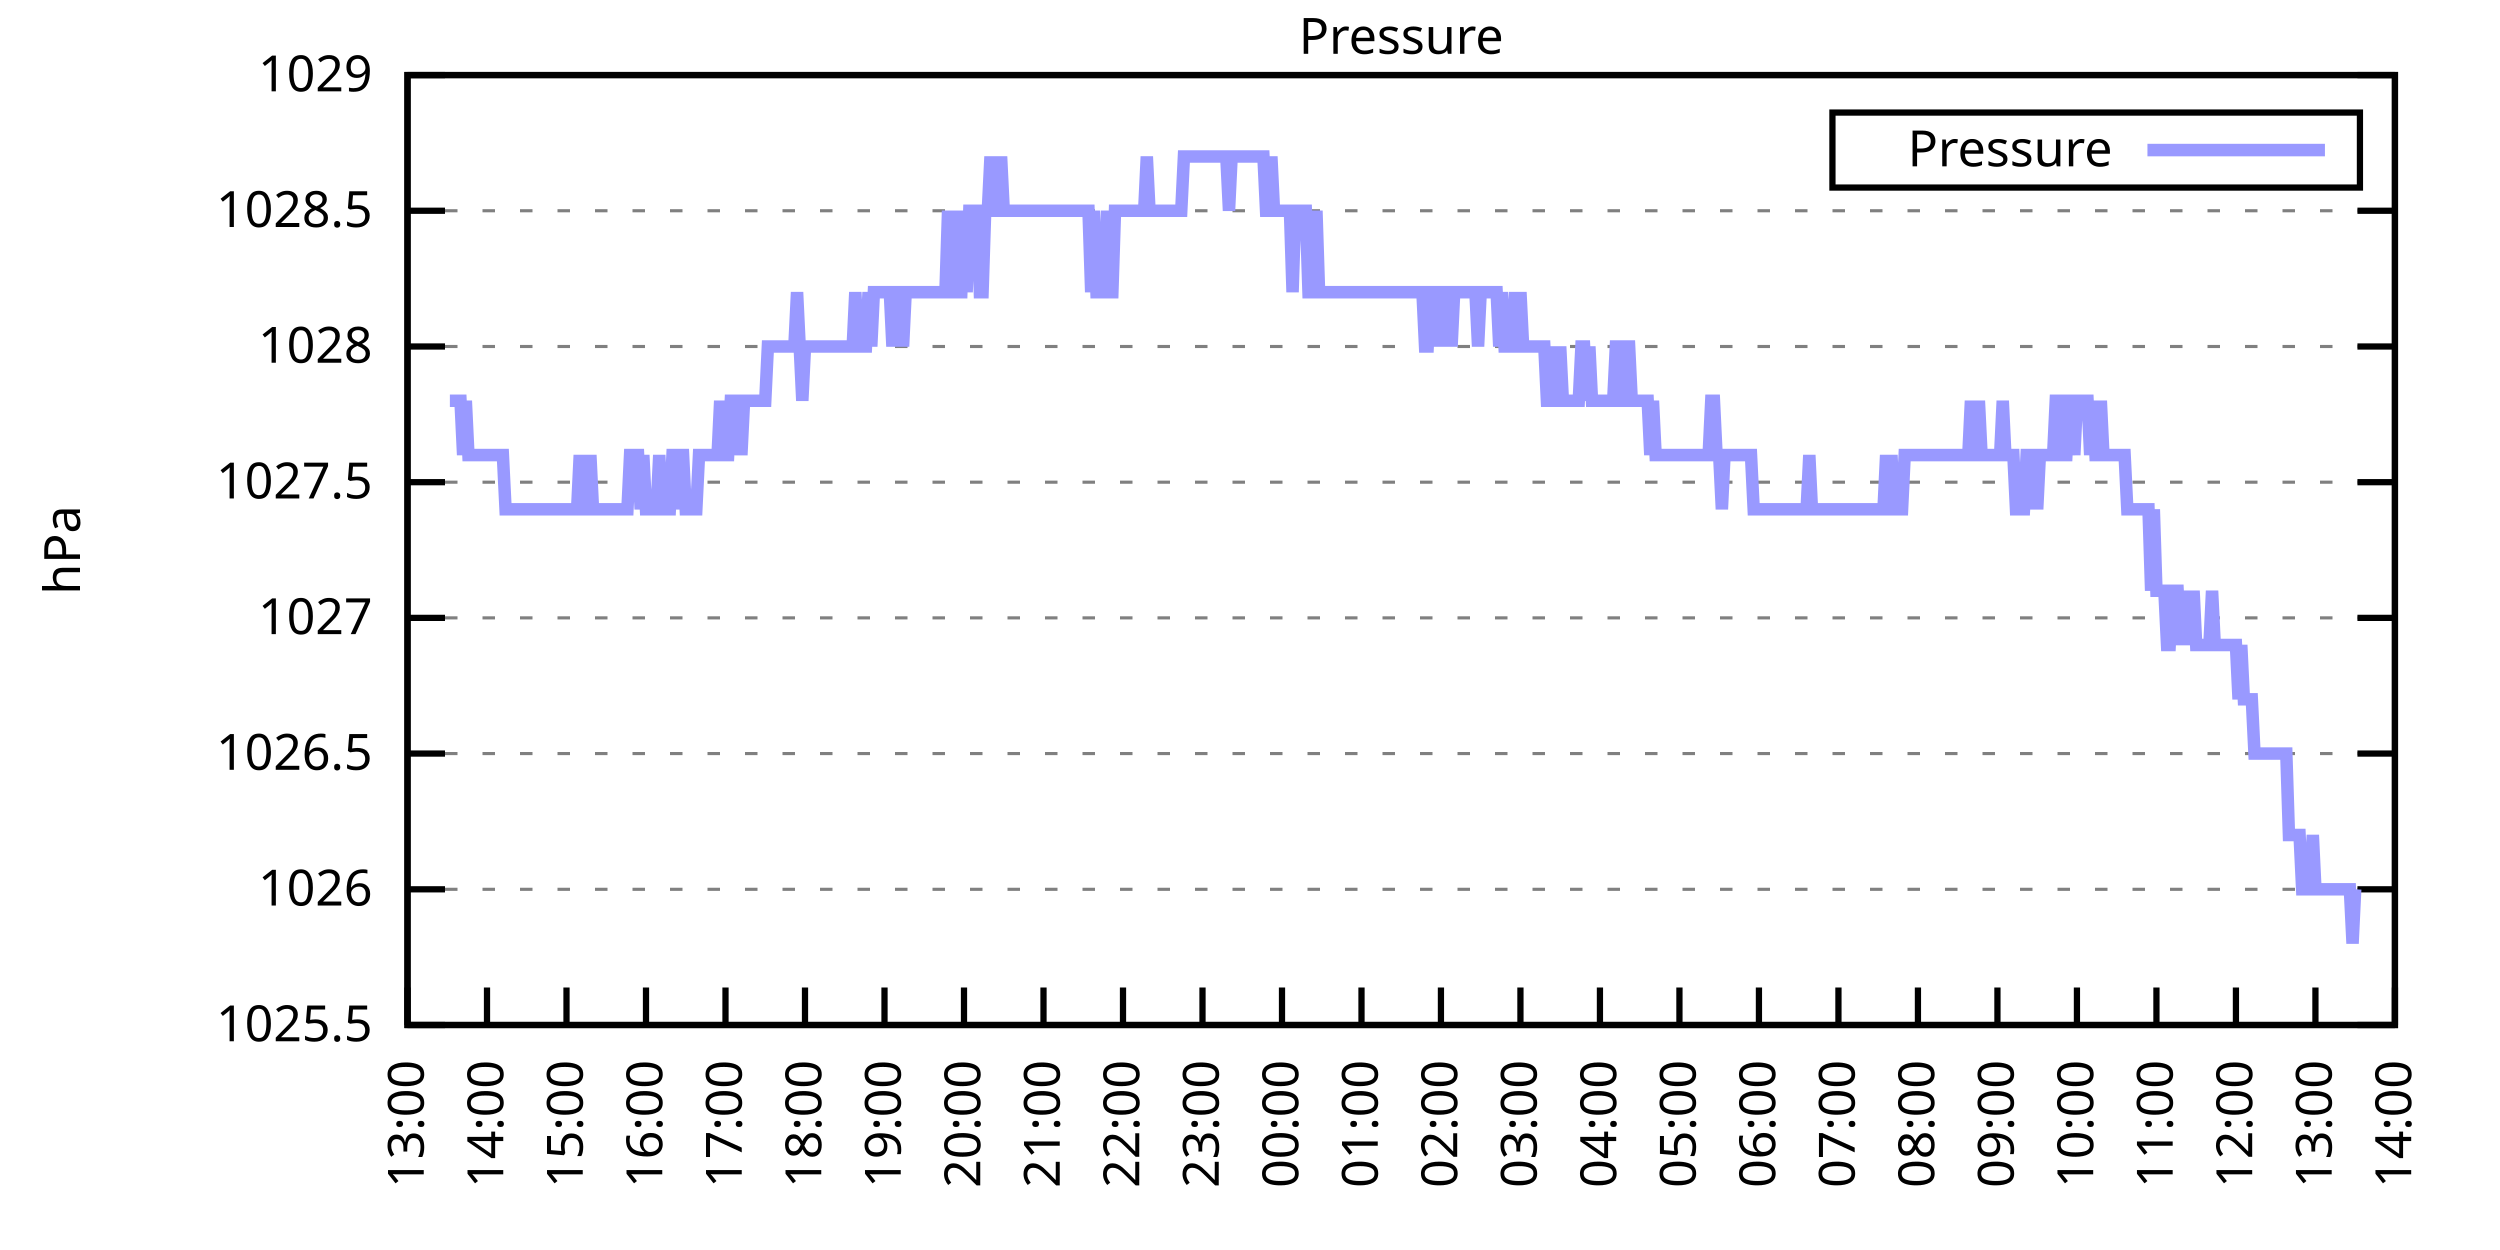
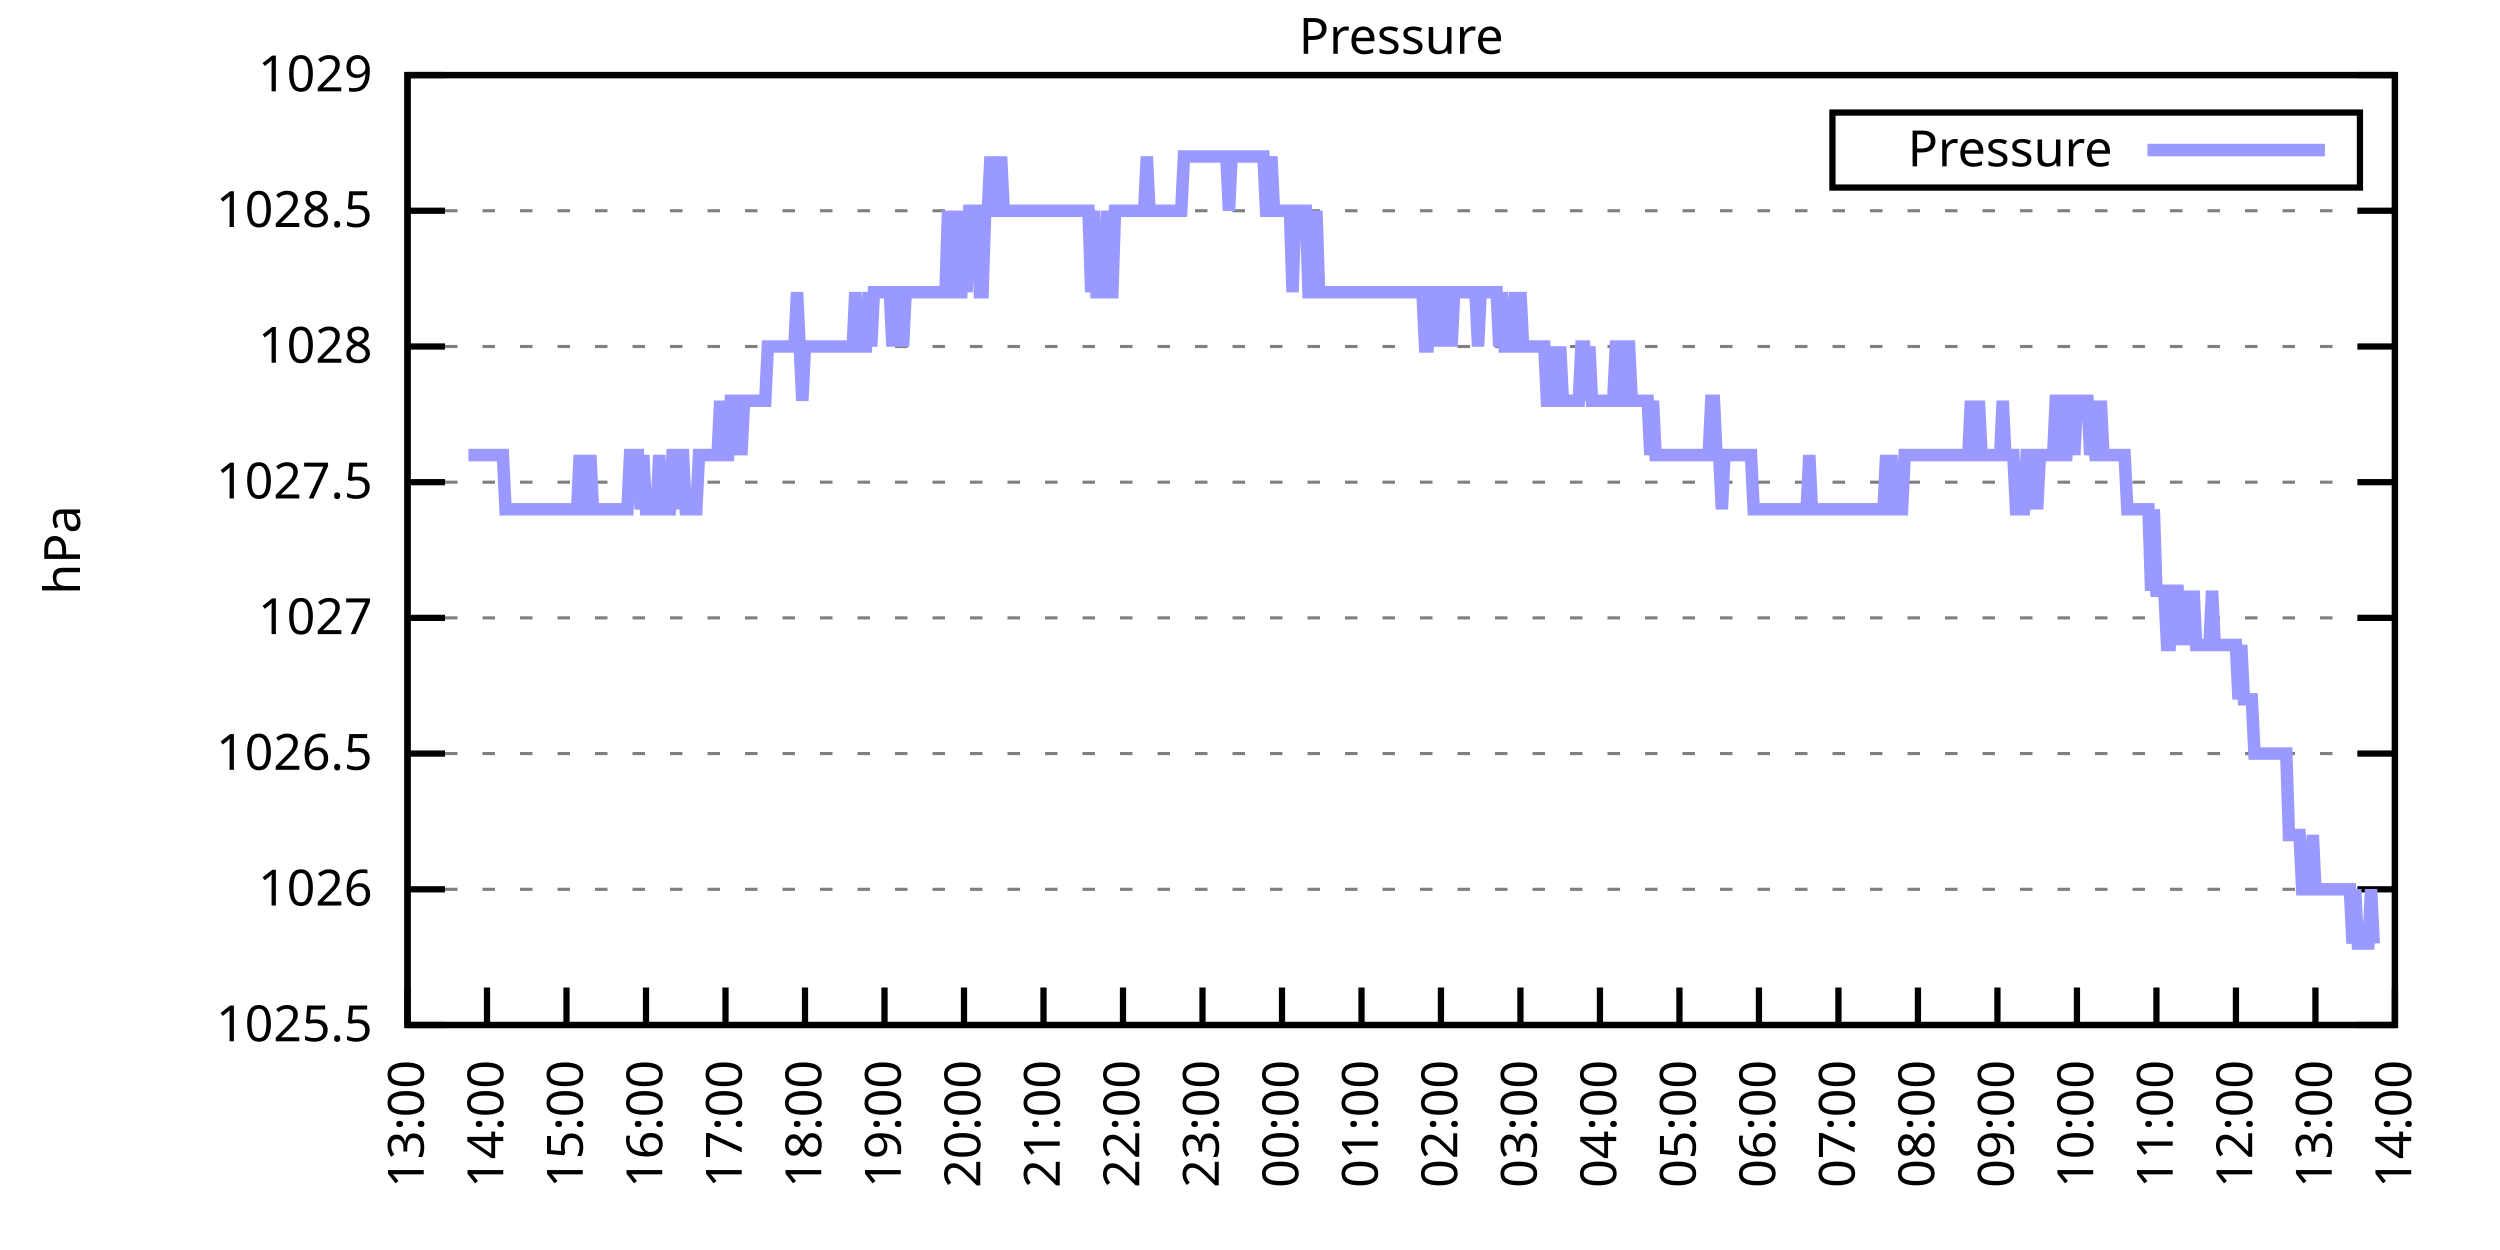
<svg xmlns="http://www.w3.org/2000/svg" xmlns:xlink="http://www.w3.org/1999/xlink" width="400" height="200" viewBox="0 0 400 200">
  <g id="gnuplot_canvas">
    <rect x="0" y="0" width="400" height="200" fill="none" />
    <defs>
      <circle id="gpDot" r="0.5" stroke-width="0.5" stroke="currentColor" />
      <path id="gpPt0" stroke-width="0.333" stroke="currentColor" d="M-1,0 h2 M0,-1 v2" />
      <path id="gpPt1" stroke-width="0.333" stroke="currentColor" d="M-1,-1 L1,1 M1,-1 L-1,1" />
      <path id="gpPt2" stroke-width="0.333" stroke="currentColor" d="M-1,0 L1,0 M0,-1 L0,1 M-1,-1 L1,1 M-1,1 L1,-1" />
      <rect id="gpPt3" stroke-width="0.333" stroke="currentColor" x="-1" y="-1" width="2" height="2" />
      <rect id="gpPt4" stroke-width="0.333" stroke="currentColor" fill="currentColor" x="-1" y="-1" width="2" height="2" />
      <circle id="gpPt5" stroke-width="0.333" stroke="currentColor" cx="0" cy="0" r="1" />
      <use xlink:href="#gpPt5" id="gpPt6" fill="currentColor" stroke="none" />
      <path id="gpPt7" stroke-width="0.333" stroke="currentColor" d="M0,-1.33 L-1.33,0.67 L1.33,0.67 z" />
      <use xlink:href="#gpPt7" id="gpPt8" fill="currentColor" stroke="none" />
      <use xlink:href="#gpPt7" id="gpPt9" stroke="currentColor" transform="rotate(180)" />
      <use xlink:href="#gpPt9" id="gpPt10" fill="currentColor" stroke="none" />
      <use xlink:href="#gpPt3" id="gpPt11" stroke="currentColor" transform="rotate(45)" />
      <use xlink:href="#gpPt11" id="gpPt12" fill="currentColor" stroke="none" />
      <path id="gpPt13" stroke-width="0.333" stroke="currentColor" d="M0,1.330 L1.265,0.411 L0.782,-1.067 L-0.782,-1.076 L-1.265,0.411 z" />
      <use xlink:href="#gpPt13" id="gpPt14" fill="currentColor" stroke="none" />
      <filter id="textbox" filterUnits="objectBoundingBox" x="0" y="0" height="1" width="1">
        <feFlood flood-color="white" flood-opacity="1" result="bgnd" />
        <feComposite in="SourceGraphic" in2="bgnd" operator="atop" />
      </filter>
      <filter id="greybox" filterUnits="objectBoundingBox" x="0" y="0" height="1" width="1">
        <feFlood flood-color="lightgrey" flood-opacity="1" result="grey" />
        <feComposite in="SourceGraphic" in2="grey" operator="atop" />
      </filter>
    </defs>
    <g fill="none" color="white" stroke="currentColor" stroke-width="1.00" stroke-linecap="butt" stroke-linejoin="miter">
</g>
    <g fill="none" color="black" stroke="currentColor" stroke-width="1.00" stroke-linecap="butt" stroke-linejoin="miter">
      <g stroke="none" shape-rendering="crispEdges">
        <polygon fill="rgb(255, 255, 255)" points="65.20,164.00 383.18,164.00 383.18,12.02 65.20,12.02 " />
      </g>
    </g>
    <g fill="none" color="black" stroke="currentColor" stroke-width="1.00" stroke-linecap="butt" stroke-linejoin="miter">
</g>
    <g fill="none" color="black" stroke="black" stroke-width="0.50" stroke-linecap="butt" stroke-linejoin="miter">
</g>
    <g fill="none" color="gray" stroke="currentColor" stroke-width="0.50" stroke-linecap="butt" stroke-linejoin="miter">
      <path stroke="gray" stroke-dasharray="2,4" class="gridline" d="M65.20,164.00 L383.19,164.00  " />
    </g>
    <g fill="none" color="gray" stroke="gray" stroke-width="1.00" stroke-linecap="butt" stroke-linejoin="miter">
</g>
    <g fill="none" color="black" stroke="currentColor" stroke-width="1.00" stroke-linecap="butt" stroke-linejoin="miter">
      <path stroke="black" d="M65.20,164.00 L71.20,164.00 M383.19,164.00 L377.19,164.00  " />
      <g transform="translate(59.60,166.60)" stroke="none" fill="black" font-family="Sans" font-size="8.00" text-anchor="end">
        <text>
          <tspan font-family="Sans"> 1025.5</tspan>
        </text>
      </g>
    </g>
    <g fill="none" color="black" stroke="currentColor" stroke-width="1.00" stroke-linecap="butt" stroke-linejoin="miter">
</g>
    <g fill="none" color="black" stroke="black" stroke-width="0.50" stroke-linecap="butt" stroke-linejoin="miter">
</g>
    <g fill="none" color="gray" stroke="currentColor" stroke-width="0.50" stroke-linecap="butt" stroke-linejoin="miter">
      <path stroke="gray" stroke-dasharray="2,4" class="gridline" d="M65.20,142.29 L383.19,142.29  " />
    </g>
    <g fill="none" color="gray" stroke="gray" stroke-width="1.00" stroke-linecap="butt" stroke-linejoin="miter">
</g>
    <g fill="none" color="black" stroke="currentColor" stroke-width="1.00" stroke-linecap="butt" stroke-linejoin="miter">
      <path stroke="black" d="M65.20,142.29 L71.20,142.29 M383.19,142.29 L377.19,142.29  " />
      <g transform="translate(59.60,144.89)" stroke="none" fill="black" font-family="Sans" font-size="8.00" text-anchor="end">
        <text>
          <tspan font-family="Sans"> 1026</tspan>
        </text>
      </g>
    </g>
    <g fill="none" color="black" stroke="currentColor" stroke-width="1.00" stroke-linecap="butt" stroke-linejoin="miter">
</g>
    <g fill="none" color="black" stroke="black" stroke-width="0.50" stroke-linecap="butt" stroke-linejoin="miter">
</g>
    <g fill="none" color="gray" stroke="currentColor" stroke-width="0.50" stroke-linecap="butt" stroke-linejoin="miter">
      <path stroke="gray" stroke-dasharray="2,4" class="gridline" d="M65.20,120.57 L383.19,120.57  " />
    </g>
    <g fill="none" color="gray" stroke="gray" stroke-width="1.00" stroke-linecap="butt" stroke-linejoin="miter">
</g>
    <g fill="none" color="black" stroke="currentColor" stroke-width="1.00" stroke-linecap="butt" stroke-linejoin="miter">
      <path stroke="black" d="M65.20,120.57 L71.20,120.57 M383.19,120.57 L377.19,120.57  " />
      <g transform="translate(59.60,123.17)" stroke="none" fill="black" font-family="Sans" font-size="8.00" text-anchor="end">
        <text>
          <tspan font-family="Sans"> 1026.5</tspan>
        </text>
      </g>
    </g>
    <g fill="none" color="black" stroke="currentColor" stroke-width="1.00" stroke-linecap="butt" stroke-linejoin="miter">
</g>
    <g fill="none" color="black" stroke="black" stroke-width="0.50" stroke-linecap="butt" stroke-linejoin="miter">
</g>
    <g fill="none" color="gray" stroke="currentColor" stroke-width="0.50" stroke-linecap="butt" stroke-linejoin="miter">
      <path stroke="gray" stroke-dasharray="2,4" class="gridline" d="M65.20,98.86 L383.19,98.86  " />
    </g>
    <g fill="none" color="gray" stroke="gray" stroke-width="1.00" stroke-linecap="butt" stroke-linejoin="miter">
</g>
    <g fill="none" color="black" stroke="currentColor" stroke-width="1.00" stroke-linecap="butt" stroke-linejoin="miter">
      <path stroke="black" d="M65.20,98.86 L71.20,98.86 M383.19,98.86 L377.19,98.86  " />
      <g transform="translate(59.60,101.46)" stroke="none" fill="black" font-family="Sans" font-size="8.00" text-anchor="end">
        <text>
          <tspan font-family="Sans"> 1027</tspan>
        </text>
      </g>
    </g>
    <g fill="none" color="black" stroke="currentColor" stroke-width="1.00" stroke-linecap="butt" stroke-linejoin="miter">
</g>
    <g fill="none" color="black" stroke="black" stroke-width="0.50" stroke-linecap="butt" stroke-linejoin="miter">
</g>
    <g fill="none" color="gray" stroke="currentColor" stroke-width="0.50" stroke-linecap="butt" stroke-linejoin="miter">
      <path stroke="gray" stroke-dasharray="2,4" class="gridline" d="M65.20,77.15 L383.19,77.15  " />
    </g>
    <g fill="none" color="gray" stroke="gray" stroke-width="1.00" stroke-linecap="butt" stroke-linejoin="miter">
</g>
    <g fill="none" color="black" stroke="currentColor" stroke-width="1.00" stroke-linecap="butt" stroke-linejoin="miter">
      <path stroke="black" d="M65.20,77.15 L71.20,77.15 M383.19,77.15 L377.19,77.15  " />
      <g transform="translate(59.60,79.75)" stroke="none" fill="black" font-family="Sans" font-size="8.00" text-anchor="end">
        <text>
          <tspan font-family="Sans"> 1027.5</tspan>
        </text>
      </g>
    </g>
    <g fill="none" color="black" stroke="currentColor" stroke-width="1.00" stroke-linecap="butt" stroke-linejoin="miter">
</g>
    <g fill="none" color="black" stroke="black" stroke-width="0.50" stroke-linecap="butt" stroke-linejoin="miter">
</g>
    <g fill="none" color="gray" stroke="currentColor" stroke-width="0.50" stroke-linecap="butt" stroke-linejoin="miter">
      <path stroke="gray" stroke-dasharray="2,4" class="gridline" d="M65.20,55.44 L383.19,55.44  " />
    </g>
    <g fill="none" color="gray" stroke="gray" stroke-width="1.00" stroke-linecap="butt" stroke-linejoin="miter">
</g>
    <g fill="none" color="black" stroke="currentColor" stroke-width="1.00" stroke-linecap="butt" stroke-linejoin="miter">
      <path stroke="black" d="M65.20,55.44 L71.20,55.44 M383.19,55.44 L377.19,55.44  " />
      <g transform="translate(59.60,58.04)" stroke="none" fill="black" font-family="Sans" font-size="8.00" text-anchor="end">
        <text>
          <tspan font-family="Sans"> 1028</tspan>
        </text>
      </g>
    </g>
    <g fill="none" color="black" stroke="currentColor" stroke-width="1.00" stroke-linecap="butt" stroke-linejoin="miter">
</g>
    <g fill="none" color="black" stroke="black" stroke-width="0.50" stroke-linecap="butt" stroke-linejoin="miter">
</g>
    <g fill="none" color="gray" stroke="currentColor" stroke-width="0.50" stroke-linecap="butt" stroke-linejoin="miter">
      <path stroke="gray" stroke-dasharray="2,4" class="gridline" d="M65.20,33.72 L383.19,33.72  " />
    </g>
    <g fill="none" color="gray" stroke="gray" stroke-width="1.00" stroke-linecap="butt" stroke-linejoin="miter">
</g>
    <g fill="none" color="black" stroke="currentColor" stroke-width="1.00" stroke-linecap="butt" stroke-linejoin="miter">
      <path stroke="black" d="M65.20,33.72 L71.20,33.72 M383.19,33.72 L377.19,33.72  " />
      <g transform="translate(59.60,36.32)" stroke="none" fill="black" font-family="Sans" font-size="8.00" text-anchor="end">
        <text>
          <tspan font-family="Sans"> 1028.5</tspan>
        </text>
      </g>
    </g>
    <g fill="none" color="black" stroke="currentColor" stroke-width="1.00" stroke-linecap="butt" stroke-linejoin="miter">
</g>
    <g fill="none" color="black" stroke="black" stroke-width="0.50" stroke-linecap="butt" stroke-linejoin="miter">
</g>
    <g fill="none" color="gray" stroke="currentColor" stroke-width="0.50" stroke-linecap="butt" stroke-linejoin="miter">
      <path stroke="gray" stroke-dasharray="2,4" class="gridline" d="M65.20,12.01 L383.19,12.01  " />
    </g>
    <g fill="none" color="gray" stroke="gray" stroke-width="1.00" stroke-linecap="butt" stroke-linejoin="miter">
</g>
    <g fill="none" color="black" stroke="currentColor" stroke-width="1.00" stroke-linecap="butt" stroke-linejoin="miter">
      <path stroke="black" d="M65.20,12.01 L71.20,12.01 M383.19,12.01 L377.19,12.01  " />
      <g transform="translate(59.60,14.61)" stroke="none" fill="black" font-family="Sans" font-size="8.00" text-anchor="end">
        <text>
          <tspan font-family="Sans"> 1029</tspan>
        </text>
      </g>
    </g>
    <g fill="none" color="black" stroke="currentColor" stroke-width="1.00" stroke-linecap="butt" stroke-linejoin="miter">
      <path stroke="black" d="M65.20,164.00 L65.20,158.00  " />
      <g transform="translate(67.80,169.60) rotate(270.00)" stroke="none" fill="black" font-family="Sans" font-size="8.00" text-anchor="end">
        <text>
          <tspan font-family="Sans">13:00</tspan>
        </text>
      </g>
    </g>
    <g fill="none" color="black" stroke="currentColor" stroke-width="1.00" stroke-linecap="butt" stroke-linejoin="miter">
      <path stroke="black" d="M77.92,164.00 L77.92,158.00  " />
      <g transform="translate(80.52,169.60) rotate(270.00)" stroke="none" fill="black" font-family="Sans" font-size="8.00" text-anchor="end">
        <text>
          <tspan font-family="Sans">14:00</tspan>
        </text>
      </g>
    </g>
    <g fill="none" color="black" stroke="currentColor" stroke-width="1.00" stroke-linecap="butt" stroke-linejoin="miter">
      <path stroke="black" d="M90.64,164.00 L90.64,158.00  " />
      <g transform="translate(93.24,169.60) rotate(270.00)" stroke="none" fill="black" font-family="Sans" font-size="8.00" text-anchor="end">
        <text>
          <tspan font-family="Sans">15:00</tspan>
        </text>
      </g>
    </g>
    <g fill="none" color="black" stroke="currentColor" stroke-width="1.00" stroke-linecap="butt" stroke-linejoin="miter">
      <path stroke="black" d="M103.36,164.00 L103.36,158.00  " />
      <g transform="translate(105.96,169.60) rotate(270.00)" stroke="none" fill="black" font-family="Sans" font-size="8.00" text-anchor="end">
        <text>
          <tspan font-family="Sans">16:00</tspan>
        </text>
      </g>
    </g>
    <g fill="none" color="black" stroke="currentColor" stroke-width="1.00" stroke-linecap="butt" stroke-linejoin="miter">
      <path stroke="black" d="M116.08,164.00 L116.08,158.00  " />
      <g transform="translate(118.68,169.60) rotate(270.00)" stroke="none" fill="black" font-family="Sans" font-size="8.00" text-anchor="end">
        <text>
          <tspan font-family="Sans">17:00</tspan>
        </text>
      </g>
    </g>
    <g fill="none" color="black" stroke="currentColor" stroke-width="1.00" stroke-linecap="butt" stroke-linejoin="miter">
      <path stroke="black" d="M128.80,164.00 L128.80,158.00  " />
      <g transform="translate(131.40,169.60) rotate(270.00)" stroke="none" fill="black" font-family="Sans" font-size="8.00" text-anchor="end">
        <text>
          <tspan font-family="Sans">18:00</tspan>
        </text>
      </g>
    </g>
    <g fill="none" color="black" stroke="currentColor" stroke-width="1.00" stroke-linecap="butt" stroke-linejoin="miter">
      <path stroke="black" d="M141.52,164.00 L141.52,158.00  " />
      <g transform="translate(144.12,169.60) rotate(270.00)" stroke="none" fill="black" font-family="Sans" font-size="8.00" text-anchor="end">
        <text>
          <tspan font-family="Sans">19:00</tspan>
        </text>
      </g>
    </g>
    <g fill="none" color="black" stroke="currentColor" stroke-width="1.00" stroke-linecap="butt" stroke-linejoin="miter">
      <path stroke="black" d="M154.24,164.00 L154.24,158.00  " />
      <g transform="translate(156.84,169.60) rotate(270.00)" stroke="none" fill="black" font-family="Sans" font-size="8.00" text-anchor="end">
        <text>
          <tspan font-family="Sans">20:00</tspan>
        </text>
      </g>
    </g>
    <g fill="none" color="black" stroke="currentColor" stroke-width="1.00" stroke-linecap="butt" stroke-linejoin="miter">
      <path stroke="black" d="M166.96,164.00 L166.96,158.00  " />
      <g transform="translate(169.56,169.60) rotate(270.00)" stroke="none" fill="black" font-family="Sans" font-size="8.00" text-anchor="end">
        <text>
          <tspan font-family="Sans">21:00</tspan>
        </text>
      </g>
    </g>
    <g fill="none" color="black" stroke="currentColor" stroke-width="1.00" stroke-linecap="butt" stroke-linejoin="miter">
      <path stroke="black" d="M179.68,164.00 L179.68,158.00  " />
      <g transform="translate(182.28,169.60) rotate(270.00)" stroke="none" fill="black" font-family="Sans" font-size="8.00" text-anchor="end">
        <text>
          <tspan font-family="Sans">22:00</tspan>
        </text>
      </g>
    </g>
    <g fill="none" color="black" stroke="currentColor" stroke-width="1.00" stroke-linecap="butt" stroke-linejoin="miter">
      <path stroke="black" d="M192.40,164.00 L192.40,158.00  " />
      <g transform="translate(195.00,169.60) rotate(270.00)" stroke="none" fill="black" font-family="Sans" font-size="8.00" text-anchor="end">
        <text>
          <tspan font-family="Sans">23:00</tspan>
        </text>
      </g>
    </g>
    <g fill="none" color="black" stroke="currentColor" stroke-width="1.00" stroke-linecap="butt" stroke-linejoin="miter">
      <path stroke="black" d="M205.12,164.00 L205.12,158.00  " />
      <g transform="translate(207.72,169.60) rotate(270.00)" stroke="none" fill="black" font-family="Sans" font-size="8.00" text-anchor="end">
        <text>
          <tspan font-family="Sans">00:00</tspan>
        </text>
      </g>
    </g>
    <g fill="none" color="black" stroke="currentColor" stroke-width="1.00" stroke-linecap="butt" stroke-linejoin="miter">
      <path stroke="black" d="M217.84,164.00 L217.84,158.00  " />
      <g transform="translate(220.44,169.60) rotate(270.00)" stroke="none" fill="black" font-family="Sans" font-size="8.00" text-anchor="end">
        <text>
          <tspan font-family="Sans">01:00</tspan>
        </text>
      </g>
    </g>
    <g fill="none" color="black" stroke="currentColor" stroke-width="1.00" stroke-linecap="butt" stroke-linejoin="miter">
      <path stroke="black" d="M230.55,164.00 L230.55,158.00  " />
      <g transform="translate(233.15,169.60) rotate(270.00)" stroke="none" fill="black" font-family="Sans" font-size="8.00" text-anchor="end">
        <text>
          <tspan font-family="Sans">02:00</tspan>
        </text>
      </g>
    </g>
    <g fill="none" color="black" stroke="currentColor" stroke-width="1.00" stroke-linecap="butt" stroke-linejoin="miter">
      <path stroke="black" d="M243.27,164.00 L243.27,158.00  " />
      <g transform="translate(245.87,169.60) rotate(270.00)" stroke="none" fill="black" font-family="Sans" font-size="8.00" text-anchor="end">
        <text>
          <tspan font-family="Sans">03:00</tspan>
        </text>
      </g>
    </g>
    <g fill="none" color="black" stroke="currentColor" stroke-width="1.00" stroke-linecap="butt" stroke-linejoin="miter">
      <path stroke="black" d="M255.99,164.00 L255.99,158.00  " />
      <g transform="translate(258.59,169.60) rotate(270.00)" stroke="none" fill="black" font-family="Sans" font-size="8.00" text-anchor="end">
        <text>
          <tspan font-family="Sans">04:00</tspan>
        </text>
      </g>
    </g>
    <g fill="none" color="black" stroke="currentColor" stroke-width="1.00" stroke-linecap="butt" stroke-linejoin="miter">
      <path stroke="black" d="M268.71,164.00 L268.71,158.00  " />
      <g transform="translate(271.31,169.60) rotate(270.00)" stroke="none" fill="black" font-family="Sans" font-size="8.00" text-anchor="end">
        <text>
          <tspan font-family="Sans">05:00</tspan>
        </text>
      </g>
    </g>
    <g fill="none" color="black" stroke="currentColor" stroke-width="1.00" stroke-linecap="butt" stroke-linejoin="miter">
      <path stroke="black" d="M281.43,164.00 L281.43,158.00  " />
      <g transform="translate(284.03,169.60) rotate(270.00)" stroke="none" fill="black" font-family="Sans" font-size="8.00" text-anchor="end">
        <text>
          <tspan font-family="Sans">06:00</tspan>
        </text>
      </g>
    </g>
    <g fill="none" color="black" stroke="currentColor" stroke-width="1.00" stroke-linecap="butt" stroke-linejoin="miter">
      <path stroke="black" d="M294.15,164.00 L294.15,158.00  " />
      <g transform="translate(296.75,169.60) rotate(270.00)" stroke="none" fill="black" font-family="Sans" font-size="8.00" text-anchor="end">
        <text>
          <tspan font-family="Sans">07:00</tspan>
        </text>
      </g>
    </g>
    <g fill="none" color="black" stroke="currentColor" stroke-width="1.00" stroke-linecap="butt" stroke-linejoin="miter">
      <path stroke="black" d="M306.87,164.00 L306.87,158.00  " />
      <g transform="translate(309.47,169.60) rotate(270.00)" stroke="none" fill="black" font-family="Sans" font-size="8.00" text-anchor="end">
        <text>
          <tspan font-family="Sans">08:00</tspan>
        </text>
      </g>
    </g>
    <g fill="none" color="black" stroke="currentColor" stroke-width="1.00" stroke-linecap="butt" stroke-linejoin="miter">
      <path stroke="black" d="M319.59,164.00 L319.59,158.00  " />
      <g transform="translate(322.19,169.60) rotate(270.00)" stroke="none" fill="black" font-family="Sans" font-size="8.00" text-anchor="end">
        <text>
          <tspan font-family="Sans">09:00</tspan>
        </text>
      </g>
    </g>
    <g fill="none" color="black" stroke="currentColor" stroke-width="1.00" stroke-linecap="butt" stroke-linejoin="miter">
      <path stroke="black" d="M332.31,164.00 L332.31,158.00  " />
      <g transform="translate(334.91,169.60) rotate(270.00)" stroke="none" fill="black" font-family="Sans" font-size="8.00" text-anchor="end">
        <text>
          <tspan font-family="Sans">10:00</tspan>
        </text>
      </g>
    </g>
    <g fill="none" color="black" stroke="currentColor" stroke-width="1.00" stroke-linecap="butt" stroke-linejoin="miter">
      <path stroke="black" d="M345.03,164.00 L345.03,158.00  " />
      <g transform="translate(347.63,169.60) rotate(270.00)" stroke="none" fill="black" font-family="Sans" font-size="8.00" text-anchor="end">
        <text>
          <tspan font-family="Sans">11:00</tspan>
        </text>
      </g>
    </g>
    <g fill="none" color="black" stroke="currentColor" stroke-width="1.00" stroke-linecap="butt" stroke-linejoin="miter">
      <path stroke="black" d="M357.75,164.00 L357.75,158.00  " />
      <g transform="translate(360.35,169.60) rotate(270.00)" stroke="none" fill="black" font-family="Sans" font-size="8.00" text-anchor="end">
        <text>
          <tspan font-family="Sans">12:00</tspan>
        </text>
      </g>
    </g>
    <g fill="none" color="black" stroke="currentColor" stroke-width="1.00" stroke-linecap="butt" stroke-linejoin="miter">
      <path stroke="black" d="M370.47,164.00 L370.47,158.00  " />
      <g transform="translate(373.07,169.60) rotate(270.00)" stroke="none" fill="black" font-family="Sans" font-size="8.00" text-anchor="end">
        <text>
          <tspan font-family="Sans">13:00</tspan>
        </text>
      </g>
    </g>
    <g fill="none" color="black" stroke="currentColor" stroke-width="1.00" stroke-linecap="butt" stroke-linejoin="miter">
      <path stroke="black" d="M383.19,164.00 L383.19,158.00  " />
      <g transform="translate(385.79,169.60) rotate(270.00)" stroke="none" fill="black" font-family="Sans" font-size="8.00" text-anchor="end">
        <text>
          <tspan font-family="Sans">14:00</tspan>
        </text>
      </g>
    </g>
    <g fill="none" color="black" stroke="currentColor" stroke-width="1.00" stroke-linecap="butt" stroke-linejoin="miter">
</g>
    <g fill="none" color="black" stroke="currentColor" stroke-width="1.00" stroke-linecap="butt" stroke-linejoin="miter">
      <path stroke="black" d="M65.20,12.01 L65.20,164.00 L383.19,164.00 L383.19,12.01 L65.20,12.01 Z  " />
    </g>
    <g fill="none" color="black" stroke="currentColor" stroke-width="1.00" stroke-linecap="butt" stroke-linejoin="miter">
</g>
    <g fill="none" color="black" stroke="currentColor" stroke-width="1.00" stroke-linecap="butt" stroke-linejoin="miter">
      <path stroke="black" d="M293.19,30.01 L293.19,18.01 L377.59,18.01 L377.59,30.01 L293.19,30.01 Z  " />
    </g>
    <g id="Pressure_plot_1">
      <g fill="none" color="white" stroke="black" stroke-width="2.00" stroke-linecap="butt" stroke-linejoin="miter">
</g>
      <g fill="none" color="black" stroke="currentColor" stroke-width="2.00" stroke-linecap="butt" stroke-linejoin="miter">
        <g transform="translate(337.99,26.61)" stroke="none" fill="black" font-family="Sans" font-size="8.00" text-anchor="end">
          <text>
            <tspan font-family="Sans">Pressure</tspan>
          </text>
        </g>
      </g>
      <g fill="none" color="black" stroke="currentColor" stroke-width="2.00" stroke-linecap="butt" stroke-linejoin="miter">
-         <path stroke="rgb(153, 153, 255)" d="M343.59,24.01 L371.99,24.01 M71.98,64.12 L72.41,64.12 L72.83,64.12 L73.26,64.12 L73.68,64.12 L74.10,72.81   L74.53,64.12 L74.95,72.81 L75.38,72.81 L75.80,72.81 L76.22,72.81 L76.65,72.81 L77.07,72.81 L77.50,72.81   L77.92,72.81 L78.34,72.81 L78.77,72.81 L79.19,72.81 L79.62,72.81 L80.04,72.81 L80.46,72.81 L80.89,81.49   L81.31,81.49 L81.74,81.49 L82.16,81.49 L82.58,81.49 L83.01,81.49 L83.43,81.49 L83.86,81.49 L84.28,81.49   L84.70,81.49 L85.13,81.49 L85.55,81.49 L85.98,81.49 L86.40,81.49 L86.82,81.49 L87.25,81.49 L87.67,81.49   L88.10,81.49 L88.52,81.49 L88.94,81.49 L89.37,81.49 L89.79,81.49 L90.22,81.49 L90.64,81.49 L91.06,81.49   L91.49,81.49 L91.91,81.49 L92.34,81.49 L92.76,72.81 L93.18,81.49 L93.61,81.49 L94.03,81.49 L94.46,72.81   L94.88,81.49 L95.30,81.49 L95.73,81.49 L96.15,81.49 L96.58,81.49 L97.00,81.49 L97.42,81.49 L97.85,81.49   L98.27,81.49 L98.69,81.49 L99.12,81.49 L99.54,81.49 L99.97,81.49 L100.39,81.49 L100.81,72.81 L101.24,72.81   L101.66,72.81 L102.09,72.81 L102.51,81.49 L102.93,72.81 L103.36,81.49 L103.78,81.49 L104.21,81.49 L104.63,81.49   L105.05,81.49 L105.48,72.81 L105.90,81.49 L106.33,81.49 L106.75,81.49 L107.17,81.49 L107.60,72.81 L108.02,72.81   L108.45,81.49 L108.87,72.81 L109.29,72.81 L109.72,81.49 L110.14,81.49 L110.57,81.49 L110.99,81.49 L111.41,81.49   L111.84,72.81 L112.26,72.81 L112.69,72.81 L113.11,72.81 L113.53,72.81 L113.96,72.81 L114.38,72.81 L114.81,72.81   L115.23,64.12 L115.65,72.81 L116.08,72.81 L116.50,72.81 L116.93,64.12 L117.35,64.12 L117.77,72.81 L118.20,64.12   L118.62,72.81 L119.05,64.12 L119.47,64.12 L119.89,64.12 L120.32,64.12 L120.74,64.12 L121.17,64.12 L121.59,64.12   L122.01,64.12 L122.44,64.12 L122.86,55.44 L123.29,55.44 L123.71,55.44 L124.13,55.44 L124.56,55.44 L124.98,55.44   L125.41,55.44 L125.83,55.44 L126.25,55.44 L126.68,55.44 L127.10,55.44 L127.53,46.75 L127.95,55.44 L128.37,64.12   L128.80,55.44 L129.22,55.44 L129.65,55.44 L130.07,55.44 L130.49,55.44 L130.92,55.44 L131.34,55.44 L131.77,55.44   L132.19,55.44 L132.61,55.44 L133.04,55.44 L133.46,55.44 L133.89,55.44 L134.31,55.44 L134.73,55.44 L135.16,55.44   L135.58,55.44 L136.01,55.44 L136.43,55.44 L136.85,46.75 L137.28,55.44 L137.70,55.44 L138.13,55.44 L138.55,55.44   L138.97,46.75 L139.40,55.44 L139.82,46.75 L140.25,46.75 L140.67,46.75 L141.09,46.75 L141.52,46.75 L141.94,46.75   L142.37,46.75 L142.79,55.44 L143.21,46.75 L143.64,46.75 L144.06,46.75 L144.49,55.44 L144.91,46.75 L145.33,46.75   L145.76,46.75 L146.18,46.75 L146.61,46.75 L147.03,46.75 L147.45,46.75 L147.88,46.75 L148.30,46.75 L148.73,46.75   L149.15,46.75 L149.57,46.75 L150.00,46.75 L150.42,46.75 L150.85,46.75 L151.27,46.75 L151.69,33.72 L152.12,46.75   L152.54,46.75 L152.97,33.72 L153.39,46.75 L153.81,46.75 L154.24,33.72 L154.66,46.75 L155.09,33.72 L155.51,33.72   L155.93,33.72 L156.36,33.72 L156.78,46.75 L157.21,46.75 L157.63,33.72 L158.05,33.72 L158.48,25.04 L158.90,33.72   L159.33,33.72 L159.75,33.72 L160.17,25.04 L160.60,33.72 L161.02,33.72 L161.44,33.72 L161.87,33.72 L162.29,33.72   L162.72,33.72 L163.14,33.72 L163.56,33.72 L163.99,33.72 L164.41,33.72 L164.84,33.72 L165.26,33.72 L165.68,33.72   L166.11,33.72 L166.53,33.72 L166.96,33.72 L167.38,33.72 L167.80,33.72 L168.23,33.72 L168.65,33.72 L169.08,33.72   L169.50,33.72 L169.92,33.72 L170.35,33.72 L170.77,33.72 L171.20,33.72 L171.62,33.72 L172.04,33.72 L172.47,33.72   L172.89,33.72 L173.32,33.72 L173.74,33.72 L174.16,33.72 L174.59,46.75 L175.01,33.72 L175.44,46.75 L175.86,46.75   L176.28,46.75 L176.71,46.75 L177.13,33.72 L177.56,46.75 L177.98,46.75 L178.40,33.72 L178.83,33.72 L179.25,33.72   L179.68,33.72 L180.10,33.72 L180.52,33.72 L180.95,33.72 L181.37,33.72 L181.80,33.72 L182.22,33.72 L182.64,33.72   L183.07,33.72 L183.49,25.04 L183.92,33.72 L184.34,33.72 L184.76,33.72 L185.19,33.72 L185.61,33.72 L186.04,33.72   L186.46,33.72 L186.88,33.72 L187.31,33.72 L187.73,33.72 L188.16,33.72 L188.58,33.72 L189.00,33.72 L189.43,25.04   L189.85,25.04 L190.28,25.04 L190.70,25.04 L191.12,25.04 L191.55,25.04 L191.97,25.04 L192.40,25.04 L192.82,25.04   L193.24,25.04 L193.67,25.04 L194.09,25.04 L194.52,25.04 L194.94,25.04 L195.36,25.04 L195.79,25.04 L196.21,25.04   L196.64,33.72 L197.06,25.04 L197.48,25.04 L197.91,25.04 L198.33,25.04 L198.76,25.04 L199.18,25.04 L199.60,25.04   L200.03,25.04 L200.45,25.04 L200.88,25.04 L201.30,25.04 L201.72,25.04 L202.15,25.04 L202.57,33.72 L203.00,33.72   L203.42,25.04 L203.84,33.72 L204.27,33.72 L204.69,33.72 L205.12,33.72 L205.54,33.72 L205.96,33.72 L206.39,33.72   L206.81,46.75 L207.24,33.72 L207.66,33.72 L208.08,33.72 L208.51,33.72 L208.93,33.72 L209.36,46.75 L209.78,46.75   L210.20,46.75 L210.63,33.72 L211.05,46.75 L211.48,46.75 L211.90,46.75 L212.32,46.75 L212.75,46.75 L213.17,46.75   L213.60,46.75 L214.02,46.75 L214.44,46.75 L214.87,46.75 L215.29,46.75 L215.72,46.75 L216.14,46.75 L216.56,46.75   L216.99,46.75 L217.41,46.75 L217.84,46.75 L218.26,46.75 L218.68,46.75 L219.11,46.75 L219.53,46.75 L219.96,46.75   L220.38,46.75 L220.80,46.75 L221.23,46.75 L221.65,46.75 L222.08,46.75 L222.50,46.75 L222.92,46.75 L223.35,46.75   L223.77,46.75 L224.20,46.75 L224.62,46.75 L225.04,46.75 L225.47,46.75 L225.89,46.75 L226.31,46.75 L226.74,46.75   L227.16,46.75 L227.59,46.75 L228.01,55.44 L228.43,55.44 L228.86,46.75 L229.28,46.75 L229.71,46.75 L230.13,55.44   L230.55,46.75 L230.98,46.75 L231.40,55.44 L231.83,46.75 L232.25,55.44 L232.67,46.75 L233.10,46.75 L233.52,46.75   L233.95,46.75 L234.37,46.75 L234.79,46.75 L235.22,46.75 L235.64,46.75 L236.07,46.75 L236.49,55.44 L236.91,46.75   L237.34,46.75 L237.76,46.75 L238.19,46.75 L238.61,46.75 L239.03,46.75 L239.46,46.75 L239.88,55.44 L240.31,46.75   L240.73,55.44 L241.15,55.44 L241.58,55.44 L242.00,55.44 L242.43,46.75 L242.85,55.44 L243.27,46.75 L243.70,55.44   L244.12,55.44 L244.55,55.44 L244.97,55.44 L245.39,55.44 L245.82,55.44 L246.24,55.44 L246.67,55.44 L247.09,55.44   L247.51,64.12 L247.94,64.12 L248.36,55.44 L248.79,64.12 L249.21,64.12 L249.63,55.44 L250.06,64.12 L250.48,64.12   L250.91,64.12 L251.33,64.12 L251.75,64.12 L252.18,64.12 L252.60,64.12 L253.03,55.44 L253.45,55.44 L253.87,64.12   L254.30,55.44 L254.72,64.12 L255.15,64.12 L255.57,64.12 L255.99,64.12 L256.42,64.12 L256.84,64.12 L257.27,64.12   L257.69,64.12 L258.11,64.12 L258.54,55.44 L258.96,55.44 L259.39,64.12 L259.81,64.12 L260.23,55.44 L260.66,55.44   L261.08,64.12 L261.51,64.12 L261.93,64.12 L262.35,64.12 L262.78,64.12 L263.20,64.12 L263.63,64.12 L264.05,72.81   L264.47,64.12 L264.90,72.81 L265.32,72.81 L265.75,72.81 L266.17,72.81 L266.59,72.81 L267.02,72.81 L267.44,72.81   L267.87,72.81 L268.29,72.81 L268.71,72.81 L269.14,72.81 L269.56,72.81 L269.99,72.81 L270.41,72.81 L270.83,72.81   L271.26,72.81 L271.68,72.81 L272.11,72.81 L272.53,72.81 L272.95,72.81 L273.38,72.81 L273.80,64.12 L274.23,64.12   L274.65,72.81 L275.07,72.81 L275.50,81.49 L275.92,72.81 L276.35,72.81 L276.77,72.81 L277.19,72.81 L277.62,72.81   L278.04,72.81 L278.47,72.81 L278.89,72.81 L279.31,72.81 L279.74,72.81 L280.16,72.81 L280.59,81.49 L281.01,81.49   L281.43,81.49 L281.86,81.49 L282.28,81.49 L282.71,81.49 L283.13,81.49 L283.55,81.49 L283.98,81.49 L284.40,81.49   L284.83,81.49 L285.25,81.49 L285.67,81.49 L286.10,81.49 L286.52,81.49 L286.95,81.49 L287.37,81.49 L287.79,81.49   L288.22,81.49 L288.64,81.49 L289.06,81.49 L289.49,72.81 L289.91,81.49 L290.34,81.49 L290.76,81.49 L291.18,81.49   L291.61,81.49 L292.03,81.49 L292.46,81.49 L292.88,81.49 L293.30,81.49 L293.73,81.49 L294.15,81.49 L294.58,81.49   L295.00,81.49 L295.42,81.49 L295.85,81.49 L296.27,81.49 L296.70,81.49 L297.12,81.49 L297.54,81.49 L297.97,81.49   L298.39,81.49 L298.82,81.49 L299.24,81.49 L299.66,81.49 L300.09,81.49 L300.51,81.49 L300.94,81.49 L301.36,81.49   L301.78,72.81 L302.21,81.49 L302.63,72.81 L303.06,81.49 L303.48,81.49 L303.90,81.49 L304.33,81.49 L304.75,72.81   L305.18,72.81 L305.60,72.81 L306.02,72.81 L306.45,72.81 L306.87,72.81 L307.30,72.81 L307.72,72.81 L308.14,72.81   L308.57,72.81 L308.99,72.81 L309.42,72.81 L309.84,72.81 L310.26,72.81 L310.69,72.81 L311.11,72.81 L311.54,72.81   L311.96,72.81 L312.38,72.81 L312.81,72.81 L313.23,72.81 L313.66,72.81 L314.08,72.81 L314.50,72.81 L314.93,72.81   L315.35,64.12 L315.78,72.81 L316.20,72.81 L316.62,64.12 L317.05,72.81 L317.47,72.81 L317.90,72.81 L318.32,72.81   L318.74,72.81 L319.17,72.81 L319.59,72.81 L320.02,72.81 L320.44,64.12 L320.86,72.81 L321.29,72.81 L321.71,72.81   L322.14,72.81 L322.56,81.49 L322.98,81.49 L323.41,81.49 L323.83,81.49 L324.26,72.81 L324.68,72.81 L325.10,81.49   L325.53,72.81 L325.95,81.49 L326.38,72.81 L326.80,72.81 L327.22,72.81 L327.65,72.81 L328.07,72.81 L328.50,72.81   L328.92,64.12 L329.34,64.12 L329.77,72.81 L330.19,72.81 L330.62,72.81 L331.04,64.12 L331.46,64.12 L331.89,72.81   L332.31,64.12 L332.74,64.12 L333.16,64.12 L333.58,64.12 L334.01,64.12 L334.43,72.81 L334.86,64.12 L335.28,72.81   L335.70,72.81 L336.13,64.12 L336.55,72.81 L336.98,72.81 L337.40,72.81 L337.82,72.81 L338.25,72.81 L338.67,72.81   L339.10,72.81 L339.52,72.81 L339.94,72.81 L340.37,81.49 L340.79,81.49 L341.22,81.49 L341.64,81.49 L342.06,81.49   L342.49,81.49 L342.91,81.49 L343.34,81.49 L343.76,81.49 L344.18,94.52 L344.61,81.49 L345.03,94.52 L345.46,94.52   L345.88,94.52 L346.30,94.52 L346.73,103.20 L347.15,103.20 L347.58,94.52 L348.00,94.52 L348.42,94.52 L348.85,103.20   L349.27,94.52 L349.70,103.20 L350.12,94.52 L350.54,103.20 L350.97,94.52 L351.39,103.20 L351.81,103.20 L352.24,103.20   L352.66,103.20 L353.09,103.20 L353.51,103.20 L353.93,94.52 L354.36,103.20 L354.78,103.20 L355.21,103.20 L355.63,103.20   L356.05,103.20 L356.48,103.20 L356.90,103.20 L357.33,103.20 L357.75,103.20 L358.17,111.89 L358.60,103.20 L359.02,111.89   L359.45,111.89 L359.87,111.89 L360.29,111.89 L360.72,120.57 L361.14,120.57 L361.57,120.57 L361.99,120.57 L362.41,120.57   L362.84,120.57 L363.26,120.57 L363.69,120.57 L364.11,120.57 L364.53,120.57 L364.96,120.57 L365.38,120.57 L365.81,120.57   L366.23,133.60 L366.65,133.60 L367.08,133.60 L367.50,133.60 L367.93,133.60 L368.35,142.29 L368.77,142.29 L369.20,142.29   L369.62,142.29 L370.05,133.60 L370.47,142.29 L370.89,142.29 L371.32,142.29 L371.74,142.29 L372.17,142.29 L372.59,142.29   L373.01,142.29 L373.44,142.29 L373.86,142.29 L374.29,142.29 L374.71,142.29 L375.13,142.29 L375.56,142.29 L375.98,142.29   L376.41,150.97 L376.83,142.29  " />
+         <path stroke="rgb(153, 153, 255)" d="M343.59,24.01 L371.99,24.01 M74.95,72.81 L75.38,72.81 L75.80,72.81 L76.22,72.81 L76.65,72.81 L77.07,72.81   L77.50,72.81 L77.92,72.81 L78.34,72.81 L78.77,72.81 L79.19,72.81 L79.62,72.81 L80.04,72.81 L80.46,72.81   L80.89,81.49 L81.31,81.49 L81.74,81.49 L82.16,81.49 L82.58,81.49 L83.01,81.49 L83.43,81.49 L83.86,81.49   L84.28,81.49 L84.70,81.49 L85.13,81.49 L85.55,81.49 L85.98,81.49 L86.40,81.49 L86.82,81.49 L87.25,81.49   L87.67,81.49 L88.10,81.49 L88.52,81.49 L88.94,81.49 L89.37,81.49 L89.79,81.49 L90.22,81.49 L90.64,81.49   L91.06,81.49 L91.49,81.49 L91.91,81.49 L92.34,81.49 L92.76,72.81 L93.18,81.49 L93.61,81.49 L94.03,81.49   L94.46,72.81 L94.88,81.49 L95.30,81.49 L95.73,81.49 L96.15,81.49 L96.58,81.49 L97.00,81.49 L97.42,81.49   L97.85,81.49 L98.27,81.49 L98.69,81.49 L99.12,81.49 L99.54,81.49 L99.97,81.49 L100.39,81.49 L100.81,72.81   L101.24,72.81 L101.66,72.81 L102.09,72.81 L102.51,81.49 L102.93,72.81 L103.36,81.49 L103.78,81.49 L104.21,81.49   L104.63,81.49 L105.05,81.49 L105.48,72.81 L105.90,81.49 L106.33,81.49 L106.75,81.49 L107.17,81.49 L107.60,72.81   L108.02,72.81 L108.45,81.49 L108.87,72.81 L109.29,72.81 L109.72,81.49 L110.14,81.49 L110.57,81.49 L110.99,81.49   L111.41,81.49 L111.84,72.81 L112.26,72.81 L112.69,72.81 L113.11,72.81 L113.53,72.81 L113.96,72.81 L114.38,72.81   L114.81,72.81 L115.23,64.12 L115.65,72.81 L116.08,72.81 L116.50,72.81 L116.93,64.12 L117.35,64.12 L117.77,72.81   L118.20,64.12 L118.62,72.81 L119.05,64.12 L119.47,64.12 L119.89,64.12 L120.32,64.12 L120.74,64.12 L121.17,64.12   L121.59,64.12 L122.01,64.12 L122.44,64.12 L122.86,55.44 L123.29,55.44 L123.71,55.44 L124.13,55.44 L124.56,55.44   L124.98,55.44 L125.41,55.44 L125.83,55.44 L126.25,55.44 L126.68,55.44 L127.10,55.44 L127.53,46.75 L127.95,55.44   L128.37,64.12 L128.80,55.44 L129.22,55.44 L129.65,55.44 L130.07,55.44 L130.49,55.44 L130.92,55.44 L131.34,55.44   L131.77,55.44 L132.19,55.44 L132.61,55.44 L133.04,55.44 L133.46,55.44 L133.89,55.44 L134.31,55.44 L134.73,55.44   L135.16,55.44 L135.58,55.44 L136.01,55.44 L136.43,55.44 L136.85,46.75 L137.28,55.44 L137.70,55.44 L138.13,55.44   L138.55,55.44 L138.97,46.75 L139.40,55.44 L139.82,46.75 L140.25,46.75 L140.67,46.75 L141.09,46.75 L141.52,46.75   L141.94,46.75 L142.37,46.75 L142.79,55.44 L143.21,46.75 L143.64,46.75 L144.06,46.75 L144.49,55.44 L144.91,46.75   L145.33,46.75 L145.76,46.75 L146.18,46.75 L146.61,46.75 L147.03,46.75 L147.45,46.75 L147.88,46.75 L148.30,46.75   L148.73,46.75 L149.15,46.75 L149.57,46.75 L150.00,46.75 L150.42,46.75 L150.85,46.75 L151.27,46.75 L151.69,33.72   L152.12,46.75 L152.54,46.75 L152.97,33.72 L153.39,46.75 L153.81,46.75 L154.24,33.72 L154.66,46.75 L155.09,33.72   L155.51,33.72 L155.93,33.72 L156.36,33.72 L156.78,46.75 L157.21,46.75 L157.63,33.72 L158.05,33.72 L158.48,25.04   L158.90,33.72 L159.33,33.72 L159.75,33.72 L160.17,25.04 L160.60,33.72 L161.02,33.72 L161.44,33.72 L161.87,33.72   L162.29,33.72 L162.72,33.72 L163.14,33.72 L163.56,33.72 L163.99,33.72 L164.41,33.72 L164.84,33.72 L165.26,33.72   L165.68,33.72 L166.11,33.72 L166.53,33.72 L166.96,33.72 L167.38,33.72 L167.80,33.72 L168.23,33.72 L168.65,33.72   L169.08,33.72 L169.50,33.72 L169.92,33.72 L170.35,33.72 L170.77,33.72 L171.20,33.72 L171.62,33.72 L172.04,33.72   L172.47,33.72 L172.89,33.72 L173.32,33.72 L173.74,33.72 L174.16,33.72 L174.59,46.75 L175.01,33.72 L175.44,46.75   L175.86,46.75 L176.28,46.75 L176.71,46.75 L177.13,33.72 L177.56,46.75 L177.98,46.75 L178.40,33.72 L178.83,33.72   L179.25,33.72 L179.68,33.72 L180.10,33.72 L180.52,33.72 L180.95,33.72 L181.37,33.72 L181.80,33.72 L182.22,33.72   L182.64,33.72 L183.07,33.72 L183.49,25.04 L183.92,33.72 L184.34,33.72 L184.76,33.72 L185.19,33.72 L185.61,33.72   L186.04,33.72 L186.46,33.72 L186.88,33.72 L187.31,33.72 L187.73,33.72 L188.16,33.72 L188.58,33.72 L189.00,33.72   L189.43,25.04 L189.85,25.04 L190.28,25.04 L190.70,25.04 L191.12,25.04 L191.55,25.04 L191.97,25.04 L192.40,25.04   L192.82,25.04 L193.24,25.04 L193.67,25.04 L194.09,25.04 L194.52,25.04 L194.94,25.04 L195.36,25.04 L195.79,25.04   L196.21,25.04 L196.64,33.72 L197.06,25.04 L197.48,25.04 L197.91,25.04 L198.33,25.04 L198.76,25.04 L199.18,25.04   L199.60,25.04 L200.03,25.04 L200.45,25.04 L200.88,25.04 L201.30,25.04 L201.72,25.04 L202.15,25.04 L202.57,33.72   L203.00,33.72 L203.42,25.04 L203.84,33.72 L204.27,33.72 L204.69,33.72 L205.12,33.72 L205.54,33.72 L205.96,33.72   L206.39,33.72 L206.81,46.75 L207.24,33.72 L207.66,33.72 L208.08,33.72 L208.51,33.72 L208.93,33.72 L209.36,46.75   L209.78,46.75 L210.20,46.75 L210.63,33.72 L211.05,46.75 L211.48,46.75 L211.90,46.75 L212.32,46.75 L212.75,46.75   L213.17,46.75 L213.60,46.75 L214.02,46.75 L214.44,46.75 L214.87,46.75 L215.29,46.75 L215.72,46.75 L216.14,46.75   L216.56,46.75 L216.99,46.75 L217.41,46.75 L217.84,46.75 L218.26,46.75 L218.68,46.75 L219.11,46.75 L219.53,46.75   L219.96,46.75 L220.38,46.75 L220.80,46.75 L221.23,46.75 L221.65,46.75 L222.08,46.75 L222.50,46.75 L222.92,46.75   L223.35,46.75 L223.77,46.75 L224.20,46.75 L224.62,46.75 L225.04,46.75 L225.47,46.75 L225.89,46.75 L226.31,46.75   L226.74,46.75 L227.16,46.75 L227.59,46.75 L228.01,55.44 L228.43,55.44 L228.86,46.75 L229.28,46.75 L229.71,46.75   L230.13,55.44 L230.55,46.75 L230.98,46.75 L231.40,55.44 L231.83,46.75 L232.25,55.44 L232.67,46.75 L233.10,46.75   L233.52,46.75 L233.95,46.75 L234.37,46.75 L234.79,46.75 L235.22,46.75 L235.64,46.75 L236.07,46.75 L236.49,55.44   L236.91,46.75 L237.34,46.75 L237.76,46.75 L238.19,46.75 L238.61,46.75 L239.03,46.75 L239.46,46.75 L239.88,55.44   L240.31,46.75 L240.73,55.44 L241.15,55.44 L241.58,55.44 L242.00,55.44 L242.43,46.75 L242.85,55.44 L243.27,46.75   L243.70,55.44 L244.12,55.44 L244.55,55.44 L244.97,55.44 L245.39,55.44 L245.82,55.44 L246.24,55.44 L246.67,55.44   L247.09,55.44 L247.51,64.12 L247.94,64.12 L248.36,55.44 L248.79,64.12 L249.21,64.12 L249.63,55.44 L250.06,64.12   L250.48,64.12 L250.91,64.12 L251.33,64.12 L251.75,64.12 L252.18,64.12 L252.60,64.12 L253.03,55.44 L253.45,55.44   L253.87,64.12 L254.30,55.44 L254.72,64.12 L255.15,64.12 L255.57,64.12 L255.99,64.12 L256.42,64.12 L256.84,64.12   L257.27,64.12 L257.69,64.12 L258.11,64.12 L258.54,55.44 L258.96,55.44 L259.39,64.12 L259.81,64.12 L260.23,55.44   L260.66,55.44 L261.08,64.12 L261.51,64.12 L261.93,64.12 L262.35,64.12 L262.78,64.12 L263.20,64.12 L263.63,64.12   L264.05,72.81 L264.47,64.12 L264.90,72.81 L265.32,72.81 L265.75,72.81 L266.17,72.81 L266.59,72.81 L267.02,72.81   L267.44,72.81 L267.87,72.81 L268.29,72.81 L268.71,72.81 L269.14,72.81 L269.56,72.81 L269.99,72.81 L270.41,72.81   L270.83,72.81 L271.26,72.81 L271.68,72.81 L272.11,72.81 L272.53,72.81 L272.95,72.81 L273.38,72.81 L273.80,64.12   L274.23,64.12 L274.65,72.81 L275.07,72.81 L275.50,81.49 L275.92,72.81 L276.35,72.81 L276.77,72.81 L277.19,72.81   L277.62,72.81 L278.04,72.81 L278.47,72.81 L278.89,72.81 L279.31,72.81 L279.74,72.81 L280.16,72.81 L280.59,81.49   L281.01,81.49 L281.43,81.49 L281.86,81.49 L282.28,81.49 L282.71,81.49 L283.13,81.49 L283.55,81.49 L283.98,81.49   L284.40,81.49 L284.83,81.49 L285.25,81.49 L285.67,81.49 L286.10,81.49 L286.52,81.49 L286.95,81.49 L287.37,81.49   L287.79,81.49 L288.22,81.49 L288.64,81.49 L289.06,81.49 L289.49,72.81 L289.91,81.49 L290.34,81.49 L290.76,81.49   L291.18,81.49 L291.61,81.49 L292.03,81.49 L292.46,81.49 L292.88,81.49 L293.30,81.49 L293.73,81.49 L294.15,81.49   L294.58,81.49 L295.00,81.49 L295.42,81.49 L295.85,81.49 L296.27,81.49 L296.70,81.49 L297.12,81.49 L297.54,81.49   L297.97,81.49 L298.39,81.49 L298.82,81.49 L299.24,81.49 L299.66,81.49 L300.09,81.49 L300.51,81.49 L300.94,81.49   L301.36,81.49 L301.78,72.81 L302.21,81.49 L302.63,72.81 L303.06,81.49 L303.48,81.49 L303.90,81.49 L304.33,81.49   L304.75,72.81 L305.18,72.81 L305.60,72.81 L306.02,72.81 L306.45,72.81 L306.87,72.81 L307.30,72.81 L307.72,72.81   L308.14,72.81 L308.57,72.81 L308.99,72.81 L309.42,72.81 L309.84,72.81 L310.26,72.81 L310.69,72.81 L311.11,72.81   L311.54,72.81 L311.96,72.81 L312.38,72.81 L312.81,72.81 L313.23,72.81 L313.66,72.81 L314.08,72.81 L314.50,72.81   L314.93,72.81 L315.35,64.12 L315.78,72.81 L316.20,72.81 L316.62,64.12 L317.05,72.81 L317.47,72.81 L317.90,72.81   L318.32,72.81 L318.74,72.81 L319.17,72.81 L319.59,72.81 L320.02,72.81 L320.44,64.12 L320.86,72.81 L321.29,72.81   L321.71,72.81 L322.14,72.81 L322.56,81.49 L322.98,81.49 L323.41,81.49 L323.83,81.49 L324.26,72.81 L324.68,72.81   L325.10,81.49 L325.53,72.81 L325.95,81.49 L326.38,72.81 L326.80,72.81 L327.22,72.81 L327.65,72.81 L328.07,72.81   L328.50,72.81 L328.92,64.12 L329.34,64.12 L329.77,72.81 L330.19,72.81 L330.62,72.81 L331.04,64.12 L331.46,64.12   L331.89,72.81 L332.31,64.12 L332.74,64.12 L333.16,64.12 L333.58,64.12 L334.01,64.12 L334.43,72.81 L334.86,64.12   L335.28,72.81 L335.70,72.81 L336.13,64.12 L336.55,72.81 L336.98,72.81 L337.40,72.81 L337.82,72.81 L338.25,72.81   L338.67,72.81 L339.10,72.81 L339.52,72.81 L339.94,72.81 L340.37,81.49 L340.79,81.49 L341.22,81.49 L341.64,81.49   L342.06,81.49 L342.49,81.49 L342.91,81.49 L343.34,81.49 L343.76,81.49 L344.18,94.52 L344.61,81.49 L345.03,94.52   L345.46,94.52 L345.88,94.52 L346.30,94.52 L346.73,103.20 L347.15,103.20 L347.58,94.52 L348.00,94.52 L348.42,94.52   L348.85,103.20 L349.27,94.52 L349.70,103.20 L350.12,94.52 L350.54,103.20 L350.97,94.52 L351.39,103.20 L351.81,103.20   L352.24,103.20 L352.66,103.20 L353.09,103.20 L353.51,103.20 L353.93,94.52 L354.36,103.20 L354.78,103.20 L355.21,103.20   L355.63,103.20 L356.05,103.20 L356.48,103.20 L356.90,103.20 L357.33,103.20 L357.75,103.20 L358.17,111.89 L358.60,103.20   L359.02,111.89 L359.45,111.89 L359.87,111.89 L360.29,111.89 L360.72,120.57 L361.14,120.57 L361.57,120.57 L361.99,120.57   L362.41,120.57 L362.84,120.57 L363.26,120.57 L363.69,120.57 L364.11,120.57 L364.53,120.57 L364.96,120.57 L365.38,120.57   L365.81,120.57 L366.23,133.60 L366.65,133.60 L367.08,133.60 L367.50,133.60 L367.93,133.60 L368.35,142.29 L368.77,142.29   L369.20,142.29 L369.62,142.29 L370.05,133.60 L370.47,142.29 L370.89,142.29 L371.32,142.29 L371.74,142.29 L372.17,142.29   L372.59,142.29 L373.01,142.29 L373.44,142.29 L373.86,142.29 L374.29,142.29 L374.71,142.29 L375.13,142.29 L375.56,142.29   L375.98,142.29 L376.41,150.97 L376.83,142.29 L377.25,150.97 L377.68,150.97 L378.10,150.97 L378.53,150.97 L378.95,150.97   L379.37,142.29 L379.80,150.97  " />
      </g>
    </g>
    <g fill="none" color="black" stroke="currentColor" stroke-width="2.00" stroke-linecap="butt" stroke-linejoin="miter">
</g>
    <g fill="none" color="black" stroke="black" stroke-width="1.00" stroke-linecap="butt" stroke-linejoin="miter">
</g>
    <g fill="none" color="black" stroke="currentColor" stroke-width="1.00" stroke-linecap="butt" stroke-linejoin="miter">
      <path stroke="black" d="M65.20,12.01 L65.20,164.00 L383.19,164.00 L383.19,12.01 L65.20,12.01 Z  " />
      <g transform="translate(12.80,88.01) rotate(270.00)" stroke="none" fill="black" font-family="Sans" font-size="8.00" text-anchor="middle">
        <text>
          <tspan font-family="Sans">hPa</tspan>
        </text>
      </g>
    </g>
    <g fill="none" color="black" stroke="currentColor" stroke-width="1.00" stroke-linecap="butt" stroke-linejoin="miter">
</g>
    <g fill="none" color="black" stroke="currentColor" stroke-width="1.00" stroke-linecap="butt" stroke-linejoin="miter">
      <g transform="translate(224.19,8.61)" stroke="none" fill="black" font-family="Sans" font-size="8.00" text-anchor="middle">
        <text>
          <tspan font-family="Sans">Pressure</tspan>
        </text>
      </g>
    </g>
    <g fill="none" color="black" stroke="currentColor" stroke-width="1.00" stroke-linecap="butt" stroke-linejoin="miter">
</g>
  </g>
</svg>
